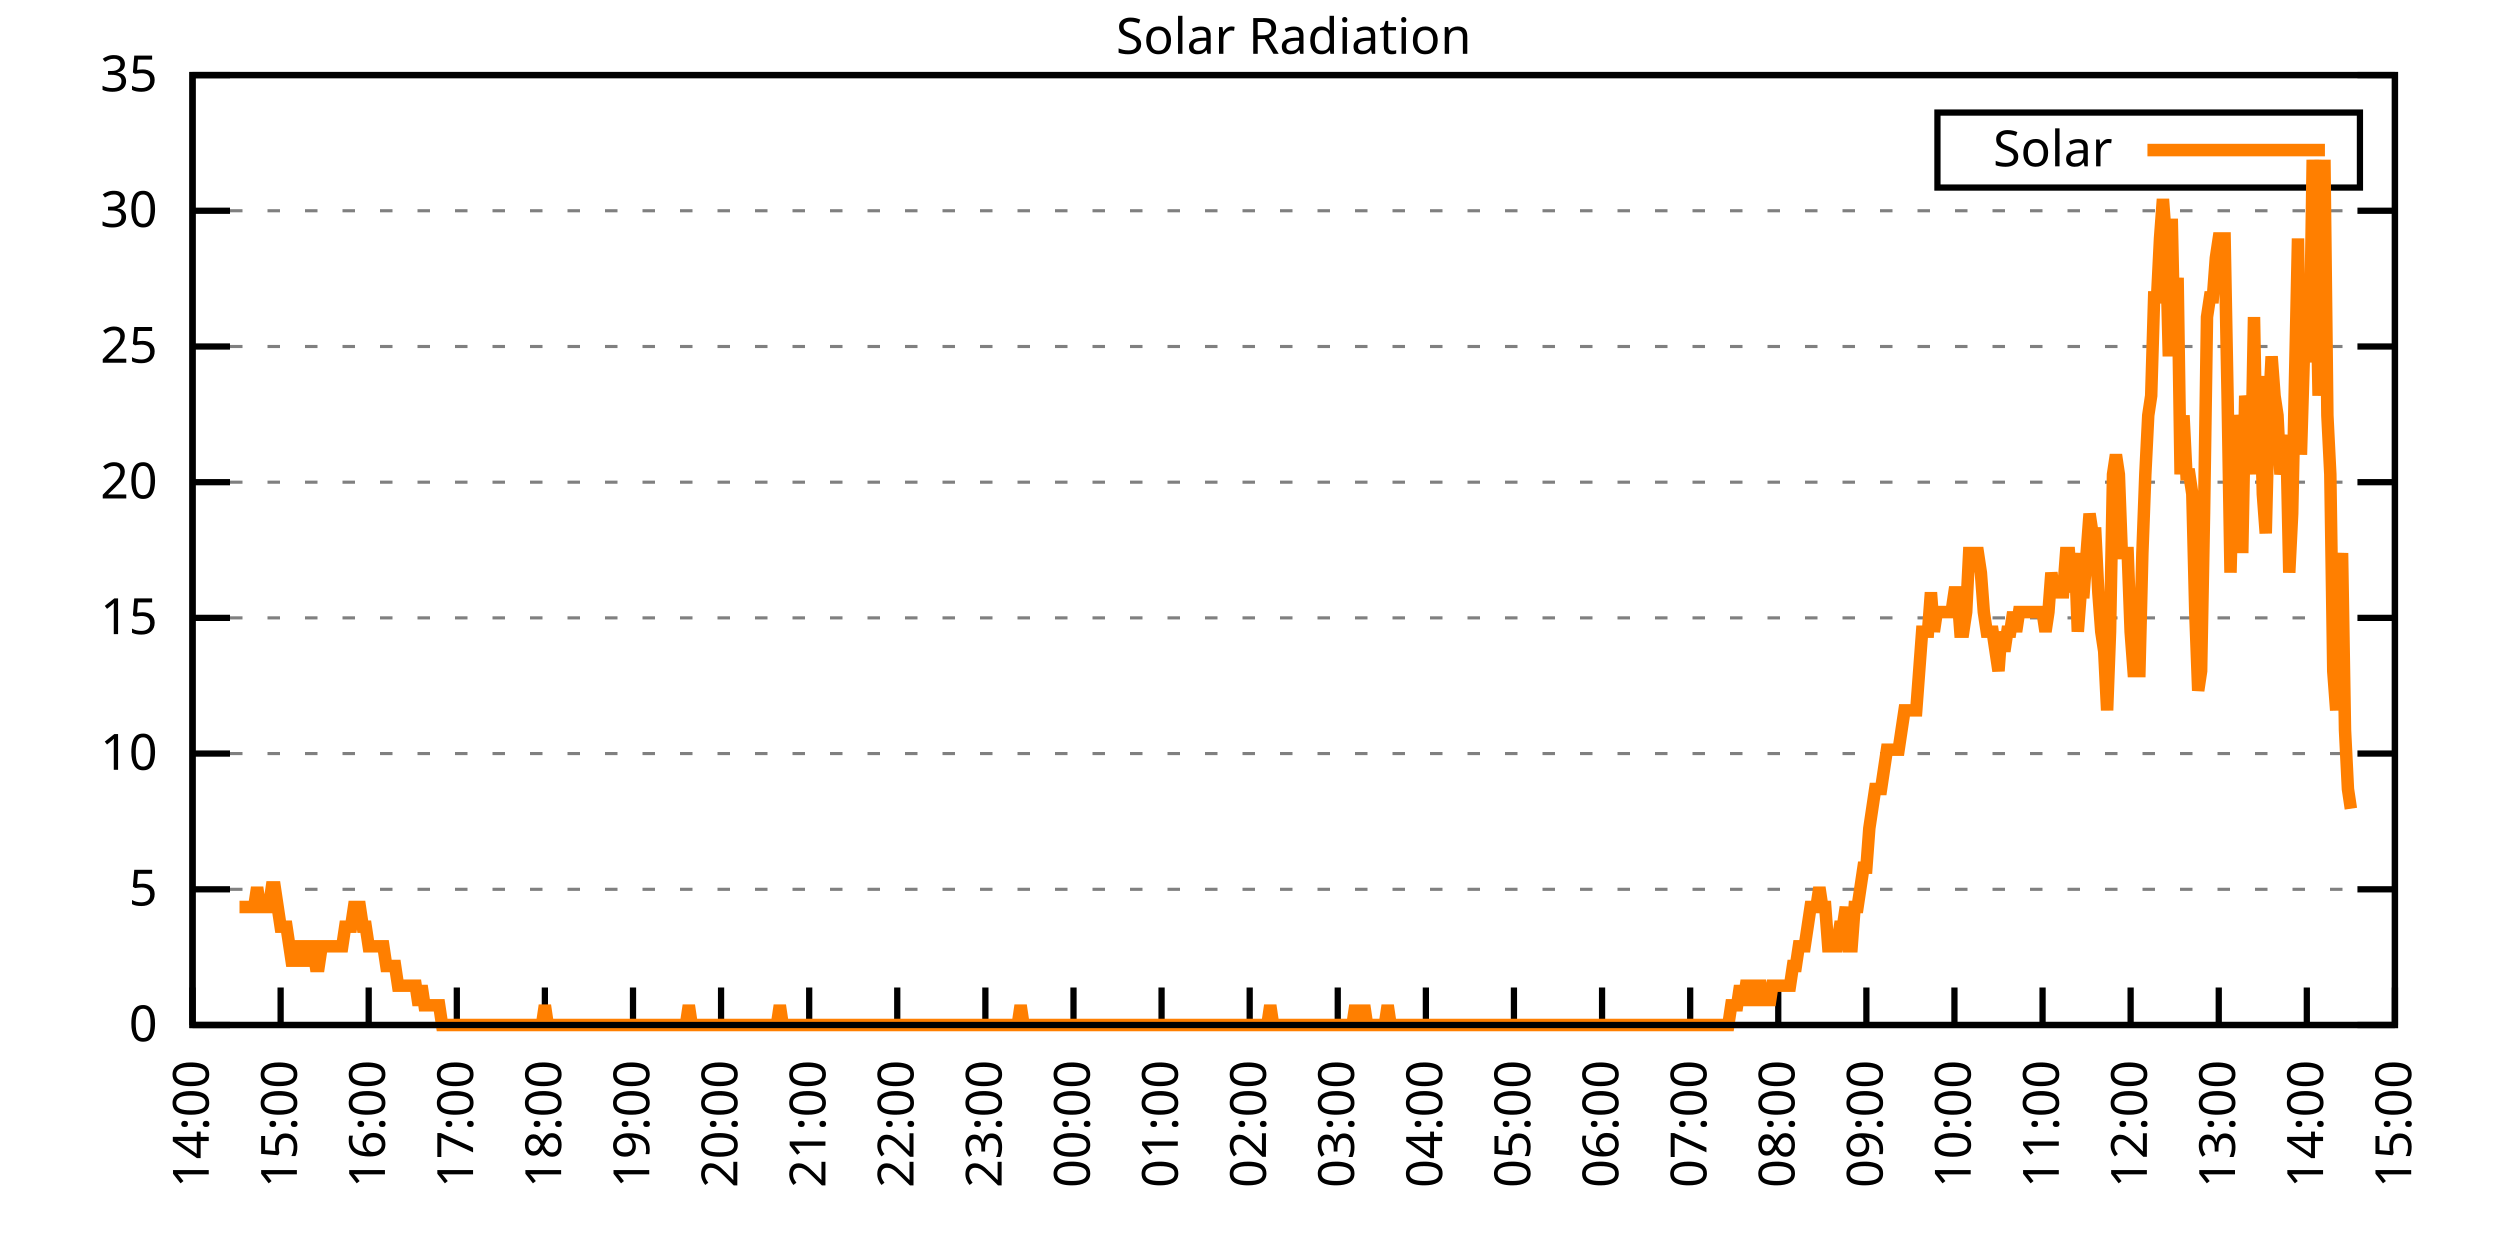
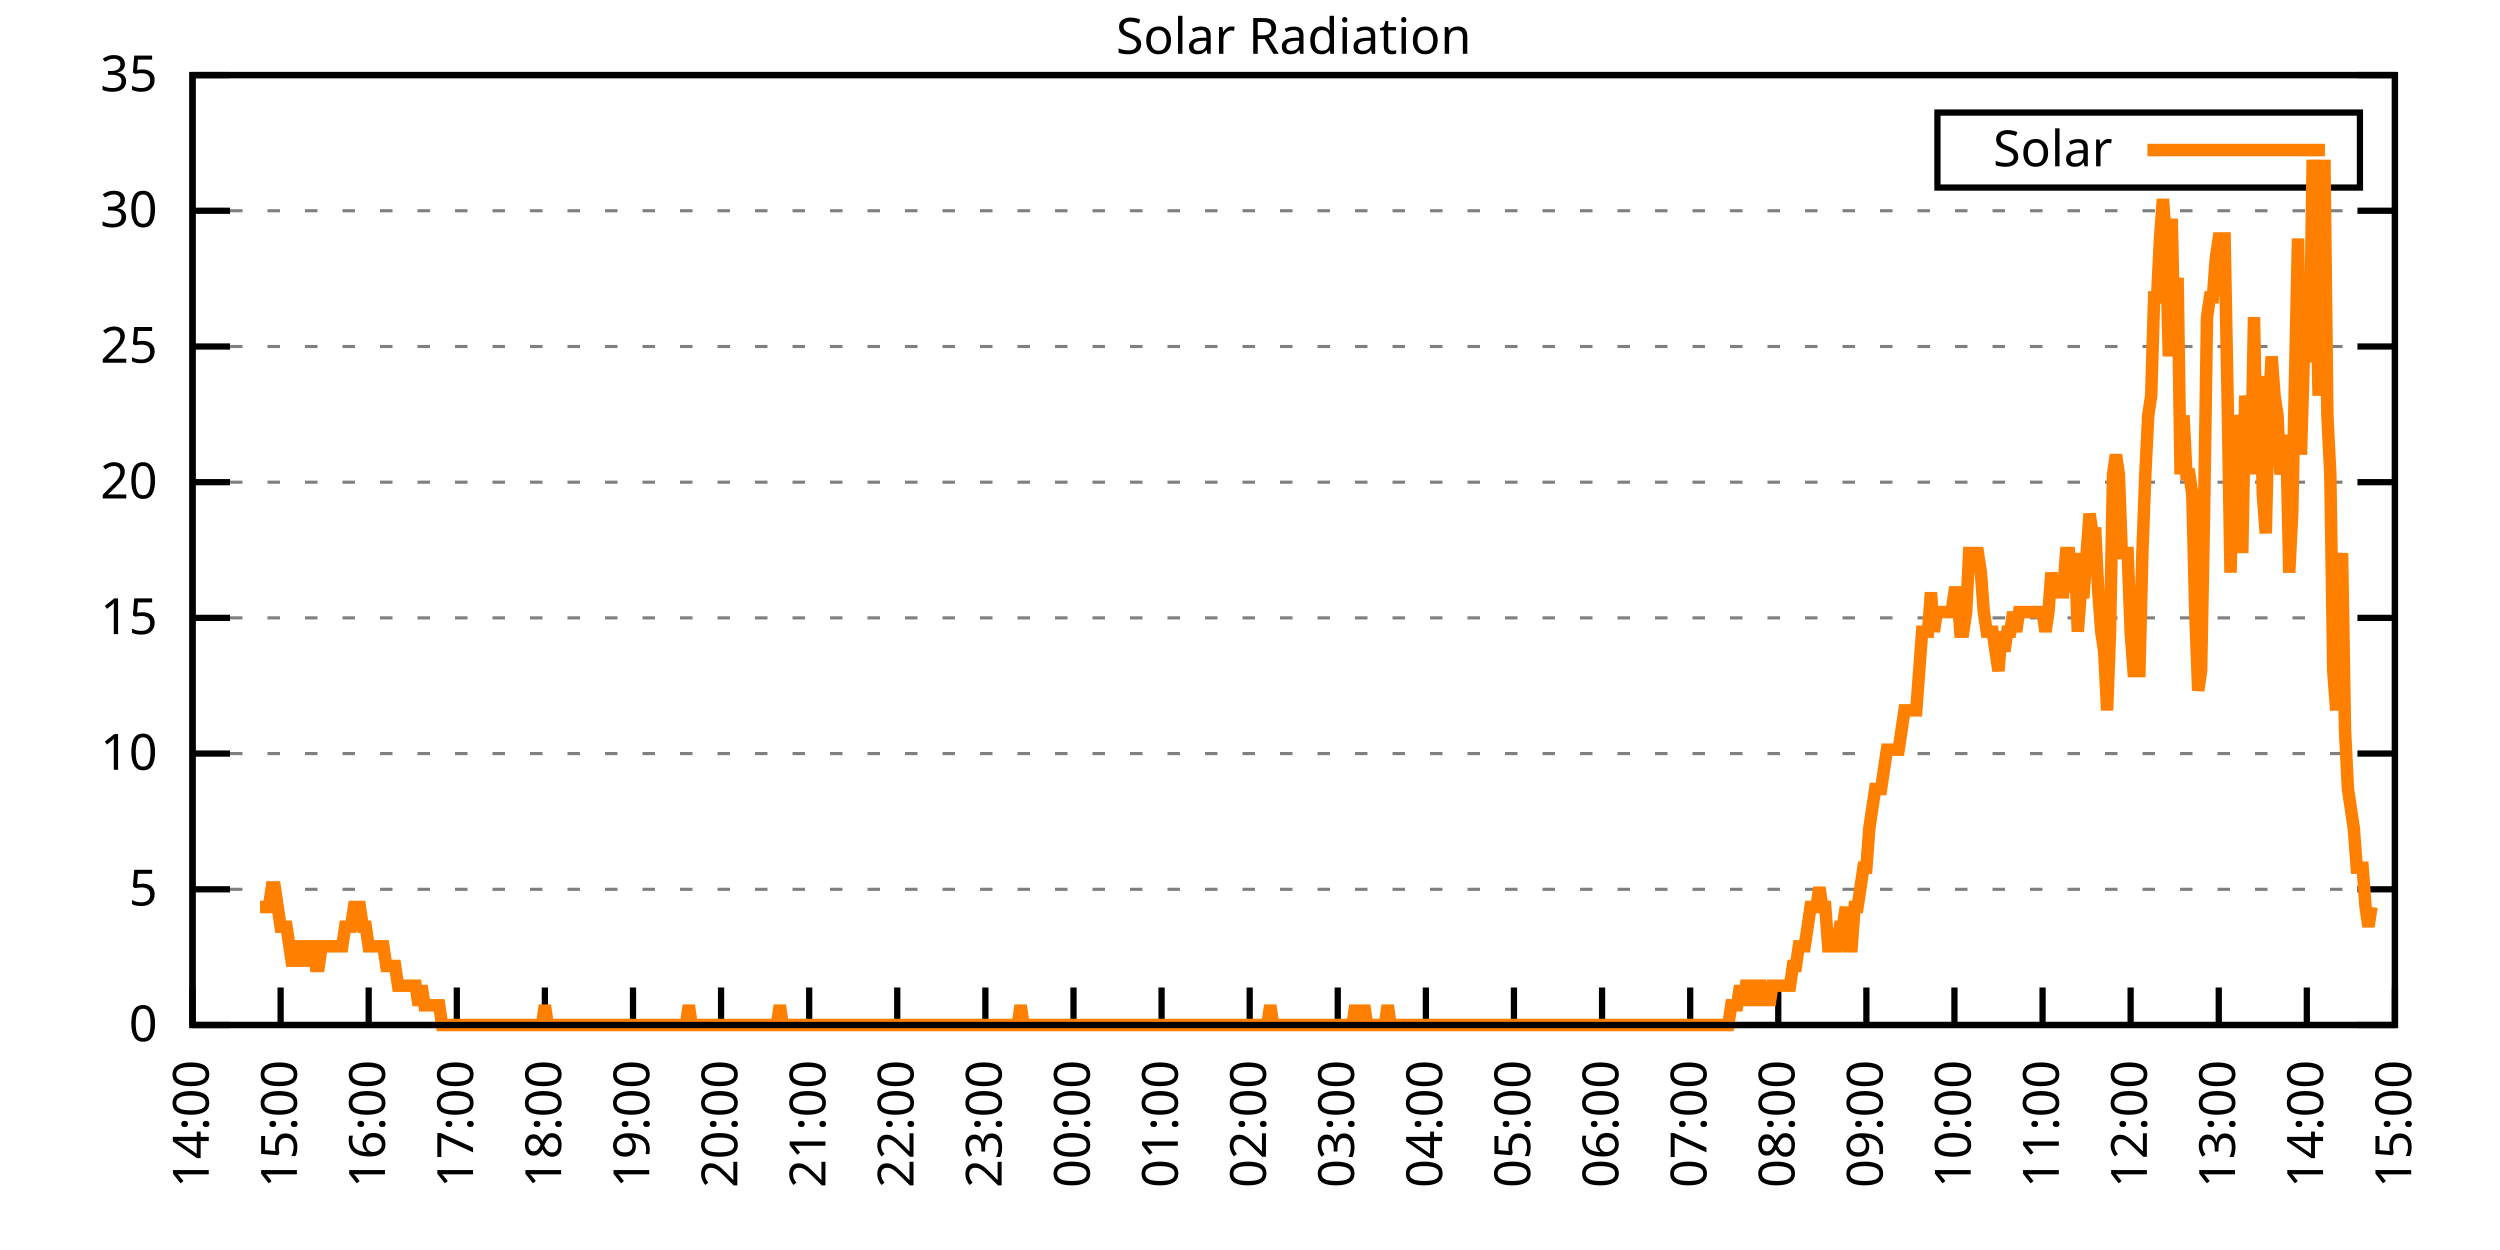
<svg xmlns="http://www.w3.org/2000/svg" xmlns:xlink="http://www.w3.org/1999/xlink" width="400" height="200" viewBox="0 0 400 200">
  <g id="gnuplot_canvas">
    <rect x="0" y="0" width="400" height="200" fill="none" />
    <defs>
      <circle id="gpDot" r="0.5" stroke-width="0.5" stroke="currentColor" />
      <path id="gpPt0" stroke-width="0.333" stroke="currentColor" d="M-1,0 h2 M0,-1 v2" />
      <path id="gpPt1" stroke-width="0.333" stroke="currentColor" d="M-1,-1 L1,1 M1,-1 L-1,1" />
      <path id="gpPt2" stroke-width="0.333" stroke="currentColor" d="M-1,0 L1,0 M0,-1 L0,1 M-1,-1 L1,1 M-1,1 L1,-1" />
      <rect id="gpPt3" stroke-width="0.333" stroke="currentColor" x="-1" y="-1" width="2" height="2" />
      <rect id="gpPt4" stroke-width="0.333" stroke="currentColor" fill="currentColor" x="-1" y="-1" width="2" height="2" />
      <circle id="gpPt5" stroke-width="0.333" stroke="currentColor" cx="0" cy="0" r="1" />
      <use xlink:href="#gpPt5" id="gpPt6" fill="currentColor" stroke="none" />
      <path id="gpPt7" stroke-width="0.333" stroke="currentColor" d="M0,-1.33 L-1.33,0.67 L1.33,0.67 z" />
      <use xlink:href="#gpPt7" id="gpPt8" fill="currentColor" stroke="none" />
      <use xlink:href="#gpPt7" id="gpPt9" stroke="currentColor" transform="rotate(180)" />
      <use xlink:href="#gpPt9" id="gpPt10" fill="currentColor" stroke="none" />
      <use xlink:href="#gpPt3" id="gpPt11" stroke="currentColor" transform="rotate(45)" />
      <use xlink:href="#gpPt11" id="gpPt12" fill="currentColor" stroke="none" />
      <path id="gpPt13" stroke-width="0.333" stroke="currentColor" d="M0,1.330 L1.265,0.411 L0.782,-1.067 L-0.782,-1.076 L-1.265,0.411 z" />
      <use xlink:href="#gpPt13" id="gpPt14" fill="currentColor" stroke="none" />
      <filter id="textbox" filterUnits="objectBoundingBox" x="0" y="0" height="1" width="1">
        <feFlood flood-color="white" flood-opacity="1" result="bgnd" />
        <feComposite in="SourceGraphic" in2="bgnd" operator="atop" />
      </filter>
      <filter id="greybox" filterUnits="objectBoundingBox" x="0" y="0" height="1" width="1">
        <feFlood flood-color="lightgrey" flood-opacity="1" result="grey" />
        <feComposite in="SourceGraphic" in2="grey" operator="atop" />
      </filter>
    </defs>
    <g fill="none" color="white" stroke="currentColor" stroke-width="1.00" stroke-linecap="butt" stroke-linejoin="miter">
</g>
    <g fill="none" color="black" stroke="currentColor" stroke-width="1.00" stroke-linecap="butt" stroke-linejoin="miter">
      <g stroke="none" shape-rendering="crispEdges">
        <polygon fill="rgb(255, 255, 255)" points="30.80,164.00 383.18,164.00 383.18,12.02 30.80,12.02 " />
      </g>
    </g>
    <g fill="none" color="black" stroke="currentColor" stroke-width="1.00" stroke-linecap="butt" stroke-linejoin="miter">
</g>
    <g fill="none" color="black" stroke="black" stroke-width="0.50" stroke-linecap="butt" stroke-linejoin="miter">
</g>
    <g fill="none" color="gray" stroke="currentColor" stroke-width="0.50" stroke-linecap="butt" stroke-linejoin="miter">
      <path stroke="gray" stroke-dasharray="2,4" class="gridline" d="M30.80,164.00 L383.19,164.00  " />
    </g>
    <g fill="none" color="gray" stroke="gray" stroke-width="1.00" stroke-linecap="butt" stroke-linejoin="miter">
</g>
    <g fill="none" color="black" stroke="currentColor" stroke-width="1.00" stroke-linecap="butt" stroke-linejoin="miter">
      <path stroke="black" d="M30.80,164.00 L36.80,164.00 M383.19,164.00 L377.19,164.00  " />
      <g transform="translate(25.20,166.60)" stroke="none" fill="black" font-family="Sans" font-size="8.00" text-anchor="end">
        <text>
          <tspan font-family="Sans"> 0</tspan>
        </text>
      </g>
    </g>
    <g fill="none" color="black" stroke="currentColor" stroke-width="1.00" stroke-linecap="butt" stroke-linejoin="miter">
</g>
    <g fill="none" color="black" stroke="black" stroke-width="0.50" stroke-linecap="butt" stroke-linejoin="miter">
</g>
    <g fill="none" color="gray" stroke="currentColor" stroke-width="0.50" stroke-linecap="butt" stroke-linejoin="miter">
      <path stroke="gray" stroke-dasharray="2,4" class="gridline" d="M30.80,142.29 L383.19,142.29  " />
    </g>
    <g fill="none" color="gray" stroke="gray" stroke-width="1.00" stroke-linecap="butt" stroke-linejoin="miter">
</g>
    <g fill="none" color="black" stroke="currentColor" stroke-width="1.00" stroke-linecap="butt" stroke-linejoin="miter">
      <path stroke="black" d="M30.80,142.29 L36.80,142.29 M383.19,142.29 L377.19,142.29  " />
      <g transform="translate(25.20,144.89)" stroke="none" fill="black" font-family="Sans" font-size="8.00" text-anchor="end">
        <text>
          <tspan font-family="Sans"> 5</tspan>
        </text>
      </g>
    </g>
    <g fill="none" color="black" stroke="currentColor" stroke-width="1.00" stroke-linecap="butt" stroke-linejoin="miter">
</g>
    <g fill="none" color="black" stroke="black" stroke-width="0.50" stroke-linecap="butt" stroke-linejoin="miter">
</g>
    <g fill="none" color="gray" stroke="currentColor" stroke-width="0.50" stroke-linecap="butt" stroke-linejoin="miter">
      <path stroke="gray" stroke-dasharray="2,4" class="gridline" d="M30.80,120.57 L383.19,120.57  " />
    </g>
    <g fill="none" color="gray" stroke="gray" stroke-width="1.00" stroke-linecap="butt" stroke-linejoin="miter">
</g>
    <g fill="none" color="black" stroke="currentColor" stroke-width="1.00" stroke-linecap="butt" stroke-linejoin="miter">
      <path stroke="black" d="M30.80,120.57 L36.80,120.57 M383.19,120.57 L377.19,120.57  " />
      <g transform="translate(25.20,123.17)" stroke="none" fill="black" font-family="Sans" font-size="8.00" text-anchor="end">
        <text>
          <tspan font-family="Sans"> 10</tspan>
        </text>
      </g>
    </g>
    <g fill="none" color="black" stroke="currentColor" stroke-width="1.00" stroke-linecap="butt" stroke-linejoin="miter">
</g>
    <g fill="none" color="black" stroke="black" stroke-width="0.50" stroke-linecap="butt" stroke-linejoin="miter">
</g>
    <g fill="none" color="gray" stroke="currentColor" stroke-width="0.50" stroke-linecap="butt" stroke-linejoin="miter">
      <path stroke="gray" stroke-dasharray="2,4" class="gridline" d="M30.80,98.86 L383.19,98.86  " />
    </g>
    <g fill="none" color="gray" stroke="gray" stroke-width="1.00" stroke-linecap="butt" stroke-linejoin="miter">
</g>
    <g fill="none" color="black" stroke="currentColor" stroke-width="1.00" stroke-linecap="butt" stroke-linejoin="miter">
      <path stroke="black" d="M30.80,98.86 L36.80,98.86 M383.19,98.86 L377.19,98.86  " />
      <g transform="translate(25.20,101.46)" stroke="none" fill="black" font-family="Sans" font-size="8.00" text-anchor="end">
        <text>
          <tspan font-family="Sans"> 15</tspan>
        </text>
      </g>
    </g>
    <g fill="none" color="black" stroke="currentColor" stroke-width="1.00" stroke-linecap="butt" stroke-linejoin="miter">
</g>
    <g fill="none" color="black" stroke="black" stroke-width="0.50" stroke-linecap="butt" stroke-linejoin="miter">
</g>
    <g fill="none" color="gray" stroke="currentColor" stroke-width="0.50" stroke-linecap="butt" stroke-linejoin="miter">
      <path stroke="gray" stroke-dasharray="2,4" class="gridline" d="M30.80,77.15 L383.19,77.15  " />
    </g>
    <g fill="none" color="gray" stroke="gray" stroke-width="1.00" stroke-linecap="butt" stroke-linejoin="miter">
</g>
    <g fill="none" color="black" stroke="currentColor" stroke-width="1.00" stroke-linecap="butt" stroke-linejoin="miter">
      <path stroke="black" d="M30.80,77.15 L36.80,77.15 M383.19,77.15 L377.19,77.15  " />
      <g transform="translate(25.20,79.75)" stroke="none" fill="black" font-family="Sans" font-size="8.00" text-anchor="end">
        <text>
          <tspan font-family="Sans"> 20</tspan>
        </text>
      </g>
    </g>
    <g fill="none" color="black" stroke="currentColor" stroke-width="1.00" stroke-linecap="butt" stroke-linejoin="miter">
</g>
    <g fill="none" color="black" stroke="black" stroke-width="0.50" stroke-linecap="butt" stroke-linejoin="miter">
</g>
    <g fill="none" color="gray" stroke="currentColor" stroke-width="0.50" stroke-linecap="butt" stroke-linejoin="miter">
      <path stroke="gray" stroke-dasharray="2,4" class="gridline" d="M30.80,55.44 L383.19,55.44  " />
    </g>
    <g fill="none" color="gray" stroke="gray" stroke-width="1.00" stroke-linecap="butt" stroke-linejoin="miter">
</g>
    <g fill="none" color="black" stroke="currentColor" stroke-width="1.00" stroke-linecap="butt" stroke-linejoin="miter">
      <path stroke="black" d="M30.80,55.44 L36.80,55.44 M383.19,55.44 L377.19,55.44  " />
      <g transform="translate(25.20,58.04)" stroke="none" fill="black" font-family="Sans" font-size="8.00" text-anchor="end">
        <text>
          <tspan font-family="Sans"> 25</tspan>
        </text>
      </g>
    </g>
    <g fill="none" color="black" stroke="currentColor" stroke-width="1.00" stroke-linecap="butt" stroke-linejoin="miter">
</g>
    <g fill="none" color="black" stroke="black" stroke-width="0.50" stroke-linecap="butt" stroke-linejoin="miter">
</g>
    <g fill="none" color="gray" stroke="currentColor" stroke-width="0.50" stroke-linecap="butt" stroke-linejoin="miter">
      <path stroke="gray" stroke-dasharray="2,4" class="gridline" d="M30.80,33.72 L383.19,33.72  " />
    </g>
    <g fill="none" color="gray" stroke="gray" stroke-width="1.00" stroke-linecap="butt" stroke-linejoin="miter">
</g>
    <g fill="none" color="black" stroke="currentColor" stroke-width="1.00" stroke-linecap="butt" stroke-linejoin="miter">
      <path stroke="black" d="M30.80,33.72 L36.80,33.72 M383.19,33.72 L377.19,33.72  " />
      <g transform="translate(25.20,36.32)" stroke="none" fill="black" font-family="Sans" font-size="8.00" text-anchor="end">
        <text>
          <tspan font-family="Sans"> 30</tspan>
        </text>
      </g>
    </g>
    <g fill="none" color="black" stroke="currentColor" stroke-width="1.00" stroke-linecap="butt" stroke-linejoin="miter">
</g>
    <g fill="none" color="black" stroke="black" stroke-width="0.50" stroke-linecap="butt" stroke-linejoin="miter">
</g>
    <g fill="none" color="gray" stroke="currentColor" stroke-width="0.50" stroke-linecap="butt" stroke-linejoin="miter">
      <path stroke="gray" stroke-dasharray="2,4" class="gridline" d="M30.80,12.01 L383.19,12.01  " />
    </g>
    <g fill="none" color="gray" stroke="gray" stroke-width="1.00" stroke-linecap="butt" stroke-linejoin="miter">
</g>
    <g fill="none" color="black" stroke="currentColor" stroke-width="1.00" stroke-linecap="butt" stroke-linejoin="miter">
      <path stroke="black" d="M30.80,12.01 L36.80,12.01 M383.19,12.01 L377.19,12.01  " />
      <g transform="translate(25.20,14.61)" stroke="none" fill="black" font-family="Sans" font-size="8.00" text-anchor="end">
        <text>
          <tspan font-family="Sans"> 35</tspan>
        </text>
      </g>
    </g>
    <g fill="none" color="black" stroke="currentColor" stroke-width="1.00" stroke-linecap="butt" stroke-linejoin="miter">
      <path stroke="black" d="M30.80,164.00 L30.80,158.00  " />
      <g transform="translate(33.40,169.60) rotate(270.00)" stroke="none" fill="black" font-family="Sans" font-size="8.00" text-anchor="end">
        <text>
          <tspan font-family="Sans">14:00</tspan>
        </text>
      </g>
    </g>
    <g fill="none" color="black" stroke="currentColor" stroke-width="1.00" stroke-linecap="butt" stroke-linejoin="miter">
      <path stroke="black" d="M44.90,164.00 L44.90,158.00  " />
      <g transform="translate(47.50,169.60) rotate(270.00)" stroke="none" fill="black" font-family="Sans" font-size="8.00" text-anchor="end">
        <text>
          <tspan font-family="Sans">15:00</tspan>
        </text>
      </g>
    </g>
    <g fill="none" color="black" stroke="currentColor" stroke-width="1.00" stroke-linecap="butt" stroke-linejoin="miter">
      <path stroke="black" d="M58.99,164.00 L58.99,158.00  " />
      <g transform="translate(61.59,169.60) rotate(270.00)" stroke="none" fill="black" font-family="Sans" font-size="8.00" text-anchor="end">
        <text>
          <tspan font-family="Sans">16:00</tspan>
        </text>
      </g>
    </g>
    <g fill="none" color="black" stroke="currentColor" stroke-width="1.00" stroke-linecap="butt" stroke-linejoin="miter">
      <path stroke="black" d="M73.09,164.00 L73.09,158.00  " />
      <g transform="translate(75.69,169.60) rotate(270.00)" stroke="none" fill="black" font-family="Sans" font-size="8.00" text-anchor="end">
        <text>
          <tspan font-family="Sans">17:00</tspan>
        </text>
      </g>
    </g>
    <g fill="none" color="black" stroke="currentColor" stroke-width="1.00" stroke-linecap="butt" stroke-linejoin="miter">
      <path stroke="black" d="M87.18,164.00 L87.18,158.00  " />
      <g transform="translate(89.78,169.60) rotate(270.00)" stroke="none" fill="black" font-family="Sans" font-size="8.00" text-anchor="end">
        <text>
          <tspan font-family="Sans">18:00</tspan>
        </text>
      </g>
    </g>
    <g fill="none" color="black" stroke="currentColor" stroke-width="1.00" stroke-linecap="butt" stroke-linejoin="miter">
      <path stroke="black" d="M101.28,164.00 L101.28,158.00  " />
      <g transform="translate(103.88,169.60) rotate(270.00)" stroke="none" fill="black" font-family="Sans" font-size="8.00" text-anchor="end">
        <text>
          <tspan font-family="Sans">19:00</tspan>
        </text>
      </g>
    </g>
    <g fill="none" color="black" stroke="currentColor" stroke-width="1.00" stroke-linecap="butt" stroke-linejoin="miter">
      <path stroke="black" d="M115.37,164.00 L115.37,158.00  " />
      <g transform="translate(117.97,169.60) rotate(270.00)" stroke="none" fill="black" font-family="Sans" font-size="8.00" text-anchor="end">
        <text>
          <tspan font-family="Sans">20:00</tspan>
        </text>
      </g>
    </g>
    <g fill="none" color="black" stroke="currentColor" stroke-width="1.00" stroke-linecap="butt" stroke-linejoin="miter">
      <path stroke="black" d="M129.47,164.00 L129.47,158.00  " />
      <g transform="translate(132.07,169.60) rotate(270.00)" stroke="none" fill="black" font-family="Sans" font-size="8.00" text-anchor="end">
        <text>
          <tspan font-family="Sans">21:00</tspan>
        </text>
      </g>
    </g>
    <g fill="none" color="black" stroke="currentColor" stroke-width="1.00" stroke-linecap="butt" stroke-linejoin="miter">
      <path stroke="black" d="M143.56,164.00 L143.56,158.00  " />
      <g transform="translate(146.16,169.60) rotate(270.00)" stroke="none" fill="black" font-family="Sans" font-size="8.00" text-anchor="end">
        <text>
          <tspan font-family="Sans">22:00</tspan>
        </text>
      </g>
    </g>
    <g fill="none" color="black" stroke="currentColor" stroke-width="1.00" stroke-linecap="butt" stroke-linejoin="miter">
      <path stroke="black" d="M157.66,164.00 L157.66,158.00  " />
      <g transform="translate(160.26,169.60) rotate(270.00)" stroke="none" fill="black" font-family="Sans" font-size="8.00" text-anchor="end">
        <text>
          <tspan font-family="Sans">23:00</tspan>
        </text>
      </g>
    </g>
    <g fill="none" color="black" stroke="currentColor" stroke-width="1.00" stroke-linecap="butt" stroke-linejoin="miter">
      <path stroke="black" d="M171.76,164.00 L171.76,158.00  " />
      <g transform="translate(174.36,169.60) rotate(270.00)" stroke="none" fill="black" font-family="Sans" font-size="8.00" text-anchor="end">
        <text>
          <tspan font-family="Sans">00:00</tspan>
        </text>
      </g>
    </g>
    <g fill="none" color="black" stroke="currentColor" stroke-width="1.00" stroke-linecap="butt" stroke-linejoin="miter">
      <path stroke="black" d="M185.85,164.00 L185.85,158.00  " />
      <g transform="translate(188.45,169.60) rotate(270.00)" stroke="none" fill="black" font-family="Sans" font-size="8.00" text-anchor="end">
        <text>
          <tspan font-family="Sans">01:00</tspan>
        </text>
      </g>
    </g>
    <g fill="none" color="black" stroke="currentColor" stroke-width="1.00" stroke-linecap="butt" stroke-linejoin="miter">
      <path stroke="black" d="M199.95,164.00 L199.95,158.00  " />
      <g transform="translate(202.55,169.60) rotate(270.00)" stroke="none" fill="black" font-family="Sans" font-size="8.00" text-anchor="end">
        <text>
          <tspan font-family="Sans">02:00</tspan>
        </text>
      </g>
    </g>
    <g fill="none" color="black" stroke="currentColor" stroke-width="1.00" stroke-linecap="butt" stroke-linejoin="miter">
      <path stroke="black" d="M214.04,164.00 L214.04,158.00  " />
      <g transform="translate(216.64,169.60) rotate(270.00)" stroke="none" fill="black" font-family="Sans" font-size="8.00" text-anchor="end">
        <text>
          <tspan font-family="Sans">03:00</tspan>
        </text>
      </g>
    </g>
    <g fill="none" color="black" stroke="currentColor" stroke-width="1.00" stroke-linecap="butt" stroke-linejoin="miter">
      <path stroke="black" d="M228.14,164.00 L228.14,158.00  " />
      <g transform="translate(230.74,169.60) rotate(270.00)" stroke="none" fill="black" font-family="Sans" font-size="8.00" text-anchor="end">
        <text>
          <tspan font-family="Sans">04:00</tspan>
        </text>
      </g>
    </g>
    <g fill="none" color="black" stroke="currentColor" stroke-width="1.00" stroke-linecap="butt" stroke-linejoin="miter">
      <path stroke="black" d="M242.23,164.00 L242.23,158.00  " />
      <g transform="translate(244.83,169.60) rotate(270.00)" stroke="none" fill="black" font-family="Sans" font-size="8.00" text-anchor="end">
        <text>
          <tspan font-family="Sans">05:00</tspan>
        </text>
      </g>
    </g>
    <g fill="none" color="black" stroke="currentColor" stroke-width="1.00" stroke-linecap="butt" stroke-linejoin="miter">
      <path stroke="black" d="M256.33,164.00 L256.33,158.00  " />
      <g transform="translate(258.93,169.60) rotate(270.00)" stroke="none" fill="black" font-family="Sans" font-size="8.00" text-anchor="end">
        <text>
          <tspan font-family="Sans">06:00</tspan>
        </text>
      </g>
    </g>
    <g fill="none" color="black" stroke="currentColor" stroke-width="1.00" stroke-linecap="butt" stroke-linejoin="miter">
      <path stroke="black" d="M270.43,164.00 L270.43,158.00  " />
      <g transform="translate(273.03,169.60) rotate(270.00)" stroke="none" fill="black" font-family="Sans" font-size="8.00" text-anchor="end">
        <text>
          <tspan font-family="Sans">07:00</tspan>
        </text>
      </g>
    </g>
    <g fill="none" color="black" stroke="currentColor" stroke-width="1.00" stroke-linecap="butt" stroke-linejoin="miter">
      <path stroke="black" d="M284.52,164.00 L284.52,158.00  " />
      <g transform="translate(287.12,169.60) rotate(270.00)" stroke="none" fill="black" font-family="Sans" font-size="8.00" text-anchor="end">
        <text>
          <tspan font-family="Sans">08:00</tspan>
        </text>
      </g>
    </g>
    <g fill="none" color="black" stroke="currentColor" stroke-width="1.00" stroke-linecap="butt" stroke-linejoin="miter">
      <path stroke="black" d="M298.62,164.00 L298.62,158.00  " />
      <g transform="translate(301.22,169.60) rotate(270.00)" stroke="none" fill="black" font-family="Sans" font-size="8.00" text-anchor="end">
        <text>
          <tspan font-family="Sans">09:00</tspan>
        </text>
      </g>
    </g>
    <g fill="none" color="black" stroke="currentColor" stroke-width="1.00" stroke-linecap="butt" stroke-linejoin="miter">
      <path stroke="black" d="M312.71,164.00 L312.71,158.00  " />
      <g transform="translate(315.31,169.60) rotate(270.00)" stroke="none" fill="black" font-family="Sans" font-size="8.00" text-anchor="end">
        <text>
          <tspan font-family="Sans">10:00</tspan>
        </text>
      </g>
    </g>
    <g fill="none" color="black" stroke="currentColor" stroke-width="1.00" stroke-linecap="butt" stroke-linejoin="miter">
      <path stroke="black" d="M326.81,164.00 L326.81,158.00  " />
      <g transform="translate(329.41,169.60) rotate(270.00)" stroke="none" fill="black" font-family="Sans" font-size="8.00" text-anchor="end">
        <text>
          <tspan font-family="Sans">11:00</tspan>
        </text>
      </g>
    </g>
    <g fill="none" color="black" stroke="currentColor" stroke-width="1.00" stroke-linecap="butt" stroke-linejoin="miter">
      <path stroke="black" d="M340.90,164.00 L340.90,158.00  " />
      <g transform="translate(343.50,169.60) rotate(270.00)" stroke="none" fill="black" font-family="Sans" font-size="8.00" text-anchor="end">
        <text>
          <tspan font-family="Sans">12:00</tspan>
        </text>
      </g>
    </g>
    <g fill="none" color="black" stroke="currentColor" stroke-width="1.00" stroke-linecap="butt" stroke-linejoin="miter">
      <path stroke="black" d="M355.00,164.00 L355.00,158.00  " />
      <g transform="translate(357.60,169.60) rotate(270.00)" stroke="none" fill="black" font-family="Sans" font-size="8.00" text-anchor="end">
        <text>
          <tspan font-family="Sans">13:00</tspan>
        </text>
      </g>
    </g>
    <g fill="none" color="black" stroke="currentColor" stroke-width="1.00" stroke-linecap="butt" stroke-linejoin="miter">
      <path stroke="black" d="M369.09,164.00 L369.09,158.00  " />
      <g transform="translate(371.69,169.60) rotate(270.00)" stroke="none" fill="black" font-family="Sans" font-size="8.00" text-anchor="end">
        <text>
          <tspan font-family="Sans">14:00</tspan>
        </text>
      </g>
    </g>
    <g fill="none" color="black" stroke="currentColor" stroke-width="1.00" stroke-linecap="butt" stroke-linejoin="miter">
      <path stroke="black" d="M383.19,164.00 L383.19,158.00  " />
      <g transform="translate(385.79,169.60) rotate(270.00)" stroke="none" fill="black" font-family="Sans" font-size="8.00" text-anchor="end">
        <text>
          <tspan font-family="Sans">15:00</tspan>
        </text>
      </g>
    </g>
    <g fill="none" color="black" stroke="currentColor" stroke-width="1.00" stroke-linecap="butt" stroke-linejoin="miter">
</g>
    <g fill="none" color="black" stroke="currentColor" stroke-width="1.00" stroke-linecap="butt" stroke-linejoin="miter">
      <path stroke="black" d="M30.80,12.01 L30.80,164.00 L383.19,164.00 L383.19,12.01 L30.80,12.01 Z  " />
    </g>
    <g fill="none" color="black" stroke="currentColor" stroke-width="1.00" stroke-linecap="butt" stroke-linejoin="miter">
</g>
    <g fill="none" color="black" stroke="currentColor" stroke-width="1.00" stroke-linecap="butt" stroke-linejoin="miter">
      <path stroke="black" d="M309.99,30.01 L309.99,18.01 L377.59,18.01 L377.59,30.01 L309.99,30.01 Z  " />
    </g>
    <g id="Solar_Radiation_plot_1">
      <g fill="none" color="white" stroke="black" stroke-width="2.00" stroke-linecap="butt" stroke-linejoin="miter">
</g>
      <g fill="none" color="black" stroke="currentColor" stroke-width="2.00" stroke-linecap="butt" stroke-linejoin="miter">
        <g transform="translate(337.99,26.61)" stroke="none" fill="black" font-family="Sans" font-size="8.00" text-anchor="end">
          <text>
            <tspan font-family="Sans">Solar</tspan>
          </text>
        </g>
      </g>
      <g fill="none" color="black" stroke="currentColor" stroke-width="2.00" stroke-linecap="butt" stroke-linejoin="miter">
-         <path stroke="rgb(255, 127,   0)" d="M343.59,24.01 L371.99,24.01 M38.32,145.12 L38.79,145.12 L39.26,145.12 L39.73,145.12 L40.20,145.12 L40.67,145.12   L41.14,141.98 L41.61,145.12 L42.08,145.12 L42.55,145.12 L43.02,145.12 L43.49,141.98 L43.96,141.98 L44.43,145.12   L44.90,148.27 L45.37,148.27 L45.84,148.27 L46.31,151.41 L46.78,154.56 L47.24,151.41 L47.71,151.41 L48.18,151.41   L48.65,154.56 L49.12,151.41 L49.59,151.41 L50.06,151.41 L50.53,154.56 L51.00,154.56 L51.47,151.41 L51.94,151.41   L52.41,151.41 L52.88,151.41 L53.35,151.41 L53.82,151.41 L54.29,151.41 L54.76,151.41 L55.23,148.27 L55.70,148.27   L56.17,148.27 L56.64,145.12 L57.11,145.12 L57.58,145.12 L58.05,148.27 L58.52,148.27 L58.99,151.41 L59.46,151.41   L59.93,151.41 L60.40,151.41 L60.87,151.41 L61.34,151.41 L61.81,154.56 L62.28,154.56 L62.75,154.56 L63.22,154.56   L63.69,157.71 L64.16,157.71 L64.63,157.71 L65.10,157.71 L65.57,157.71 L66.04,157.71 L66.51,157.71 L66.98,160.85   L67.45,157.71 L67.92,160.85 L68.39,160.85 L68.86,160.85 L69.33,160.85 L69.80,160.85 L70.27,160.85 L70.74,164.00   L71.21,164.00 L71.68,164.00 L72.15,164.00 L72.62,164.00 L73.09,164.00 L73.56,164.00 L74.03,164.00 L74.50,164.00   L74.97,164.00 L75.44,164.00 L75.91,164.00 L76.38,164.00 L76.85,164.00 L77.32,164.00 L77.79,164.00 L78.26,164.00   L78.73,164.00 L79.19,164.00 L79.66,164.00 L80.13,164.00 L80.60,164.00 L81.07,164.00 L81.54,164.00 L82.01,164.00   L82.48,164.00 L82.95,164.00 L83.42,164.00 L83.89,164.00 L84.36,164.00 L84.83,164.00 L85.30,164.00 L85.77,164.00   L86.24,164.00 L86.71,164.00 L87.18,160.85 L87.65,164.00 L88.12,164.00 L88.59,164.00 L89.06,164.00 L89.53,164.00   L90.00,164.00 L90.47,164.00 L90.94,164.00 L91.41,164.00 L91.88,164.00 L92.35,164.00 L92.82,164.00 L93.29,164.00   L93.76,164.00 L94.23,164.00 L94.70,164.00 L95.17,164.00 L95.64,164.00 L96.11,164.00 L96.58,164.00 L97.05,164.00   L97.52,164.00 L97.99,164.00 L98.46,164.00 L98.93,164.00 L99.40,164.00 L99.87,164.00 L100.34,164.00 L100.81,164.00   L101.28,164.00 L101.75,164.00 L102.22,164.00 L102.69,164.00 L103.16,164.00 L103.63,164.00 L104.10,164.00 L104.57,164.00   L105.04,164.00 L105.51,164.00 L105.98,164.00 L106.45,164.00 L106.92,164.00 L107.39,164.00 L107.86,164.00 L108.33,164.00   L108.80,164.00 L109.27,164.00 L109.74,164.00 L110.21,160.85 L110.68,164.00 L111.14,164.00 L111.61,164.00 L112.08,164.00   L112.55,164.00 L113.02,164.00 L113.49,164.00 L113.96,164.00 L114.43,164.00 L114.90,164.00 L115.37,164.00 L115.84,164.00   L116.31,164.00 L116.78,164.00 L117.25,164.00 L117.72,164.00 L118.19,164.00 L118.66,164.00 L119.13,164.00 L119.60,164.00   L120.07,164.00 L120.54,164.00 L121.01,164.00 L121.48,164.00 L121.95,164.00 L122.42,164.00 L122.89,164.00 L123.36,164.00   L123.83,164.00 L124.30,164.00 L124.77,160.85 L125.24,164.00 L125.71,164.00 L126.18,164.00 L126.65,164.00 L127.12,164.00   L127.59,164.00 L128.06,164.00 L128.53,164.00 L129.00,164.00 L129.47,164.00 L129.94,164.00 L130.41,164.00 L130.88,164.00   L131.35,164.00 L131.82,164.00 L132.29,164.00 L132.76,164.00 L133.23,164.00 L133.70,164.00 L134.17,164.00 L134.64,164.00   L135.11,164.00 L135.58,164.00 L136.05,164.00 L136.52,164.00 L136.99,164.00 L137.46,164.00 L137.93,164.00 L138.40,164.00   L138.87,164.00 L139.34,164.00 L139.81,164.00 L140.28,164.00 L140.75,164.00 L141.22,164.00 L141.69,164.00 L142.16,164.00   L142.63,164.00 L143.09,164.00 L143.56,164.00 L144.03,164.00 L144.50,164.00 L144.97,164.00 L145.44,164.00 L145.91,164.00   L146.38,164.00 L146.85,164.00 L147.32,164.00 L147.79,164.00 L148.26,164.00 L148.73,164.00 L149.20,164.00 L149.67,164.00   L150.14,164.00 L150.61,164.00 L151.08,164.00 L151.55,164.00 L152.02,164.00 L152.49,164.00 L152.96,164.00 L153.43,164.00   L153.90,164.00 L154.37,164.00 L154.84,164.00 L155.31,164.00 L155.78,164.00 L156.25,164.00 L156.72,164.00 L157.19,164.00   L157.66,164.00 L158.13,164.00 L158.60,164.00 L159.07,164.00 L159.54,164.00 L160.01,164.00 L160.48,164.00 L160.95,164.00   L161.42,164.00 L161.89,164.00 L162.36,164.00 L162.83,164.00 L163.30,160.85 L163.77,164.00 L164.24,164.00 L164.71,164.00   L165.18,164.00 L165.65,164.00 L166.12,164.00 L166.59,164.00 L167.06,164.00 L167.53,164.00 L168.00,164.00 L168.47,164.00   L168.94,164.00 L169.41,164.00 L169.88,164.00 L170.35,164.00 L170.82,164.00 L171.29,164.00 L171.76,164.00 L172.23,164.00   L172.70,164.00 L173.17,164.00 L173.64,164.00 L174.11,164.00 L174.58,164.00 L175.04,164.00 L175.51,164.00 L175.98,164.00   L176.45,164.00 L176.92,164.00 L177.39,164.00 L177.86,164.00 L178.33,164.00 L178.80,164.00 L179.27,164.00 L179.74,164.00   L180.21,164.00 L180.68,164.00 L181.15,164.00 L181.62,164.00 L182.09,164.00 L182.56,164.00 L183.03,164.00 L183.50,164.00   L183.97,164.00 L184.44,164.00 L184.91,164.00 L185.38,164.00 L185.85,164.00 L186.32,164.00 L186.79,164.00 L187.26,164.00   L187.73,164.00 L188.20,164.00 L188.67,164.00 L189.14,164.00 L189.61,164.00 L190.08,164.00 L190.55,164.00 L191.02,164.00   L191.49,164.00 L191.96,164.00 L192.43,164.00 L192.90,164.00 L193.37,164.00 L193.84,164.00 L194.31,164.00 L194.78,164.00   L195.25,164.00 L195.72,164.00 L196.19,164.00 L196.66,164.00 L197.13,164.00 L197.60,164.00 L198.07,164.00 L198.54,164.00   L199.01,164.00 L199.48,164.00 L199.95,164.00 L200.42,164.00 L200.89,164.00 L201.36,164.00 L201.83,164.00 L202.30,164.00   L202.77,164.00 L203.24,160.85 L203.71,164.00 L204.18,164.00 L204.65,164.00 L205.12,164.00 L205.59,164.00 L206.06,164.00   L206.53,164.00 L207.00,164.00 L207.46,164.00 L207.93,164.00 L208.40,164.00 L208.87,164.00 L209.34,164.00 L209.81,164.00   L210.28,164.00 L210.75,164.00 L211.22,164.00 L211.69,164.00 L212.16,164.00 L212.63,164.00 L213.10,164.00 L213.57,164.00   L214.04,164.00 L214.51,164.00 L214.98,164.00 L215.45,164.00 L215.92,164.00 L216.39,164.00 L216.86,160.85 L217.33,164.00   L217.80,164.00 L218.27,160.85 L218.74,164.00 L219.21,164.00 L219.68,164.00 L220.15,164.00 L220.62,164.00 L221.09,164.00   L221.56,164.00 L222.03,160.85 L222.50,164.00 L222.97,164.00 L223.44,164.00 L223.91,164.00 L224.38,164.00 L224.85,164.00   L225.32,164.00 L225.79,164.00 L226.26,164.00 L226.73,164.00 L227.20,164.00 L227.67,164.00 L228.14,164.00 L228.61,164.00   L229.08,164.00 L229.55,164.00 L230.02,164.00 L230.49,164.00 L230.96,164.00 L231.43,164.00 L231.90,164.00 L232.37,164.00   L232.84,164.00 L233.31,164.00 L233.78,164.00 L234.25,164.00 L234.72,164.00 L235.19,164.00 L235.66,164.00 L236.13,164.00   L236.60,164.00 L237.07,164.00 L237.54,164.00 L238.01,164.00 L238.48,164.00 L238.95,164.00 L239.41,164.00 L239.88,164.00   L240.35,164.00 L240.82,164.00 L241.29,164.00 L241.76,164.00 L242.23,164.00 L242.70,164.00 L243.17,164.00 L243.64,164.00   L244.11,164.00 L244.58,164.00 L245.05,164.00 L245.52,164.00 L245.99,164.00 L246.46,164.00 L246.93,164.00 L247.40,164.00   L247.87,164.00 L248.34,164.00 L248.81,164.00 L249.28,164.00 L249.75,164.00 L250.22,164.00 L250.69,164.00 L251.16,164.00   L251.63,164.00 L252.10,164.00 L252.57,164.00 L253.04,164.00 L253.51,164.00 L253.98,164.00 L254.45,164.00 L254.92,164.00   L255.39,164.00 L255.86,164.00 L256.33,164.00 L256.80,164.00 L257.27,164.00 L257.74,164.00 L258.21,164.00 L258.68,164.00   L259.15,164.00 L259.62,164.00 L260.09,164.00 L260.56,164.00 L261.03,164.00 L261.50,164.00 L261.97,164.00 L262.44,164.00   L262.91,164.00 L263.38,164.00 L263.85,164.00 L264.32,164.00 L264.79,164.00 L265.26,164.00 L265.73,164.00 L266.20,164.00   L266.67,164.00 L267.14,164.00 L267.61,164.00 L268.08,164.00 L268.55,164.00 L269.02,164.00 L269.49,164.00 L269.96,164.00   L270.43,164.00 L270.90,164.00 L271.36,164.00 L271.83,164.00 L272.30,164.00 L272.77,164.00 L273.24,164.00 L273.71,164.00   L274.18,164.00 L274.65,164.00 L275.12,164.00 L275.59,164.00 L276.06,164.00 L276.53,164.00 L277.00,160.85 L277.47,160.85   L277.94,160.85 L278.41,157.71 L278.88,160.85 L279.35,157.71 L279.82,157.71 L280.29,160.85 L280.76,157.71 L281.23,157.71   L281.70,157.71 L282.17,160.85 L282.64,157.71 L283.11,160.85 L283.58,157.71 L284.05,157.71 L284.52,157.71 L284.99,157.71   L285.46,157.71 L285.93,157.71 L286.40,157.71 L286.87,154.56 L287.34,154.56 L287.81,151.41 L288.28,151.41 L288.75,151.41   L289.22,148.27 L289.69,145.12 L290.16,145.12 L290.63,145.12 L291.10,141.98 L291.57,145.12 L292.04,145.12 L292.51,151.41   L292.98,151.41 L293.45,151.41 L293.92,151.41 L294.39,148.27 L294.86,148.27 L295.33,145.12 L295.80,151.41 L296.27,151.41   L296.74,145.12 L297.21,145.12 L297.68,141.98 L298.15,138.83 L298.62,138.83 L299.09,132.54 L299.56,129.39 L300.03,126.24   L300.50,126.24 L300.97,126.24 L301.44,123.10 L301.91,119.95 L302.38,119.95 L302.85,119.95 L303.31,119.95 L303.78,119.95   L304.25,116.80 L304.72,113.66 L305.19,113.66 L305.66,113.66 L306.13,113.66 L306.60,113.66 L307.07,107.37 L307.54,101.07   L308.01,101.07 L308.48,101.07 L308.95,94.78 L309.42,101.07 L309.89,97.93 L310.36,97.93 L310.83,97.93 L311.30,97.93   L311.77,97.93 L312.24,97.93 L312.71,94.78 L313.18,94.78 L313.65,101.07 L314.12,101.07 L314.59,97.93 L315.06,88.49   L315.53,88.49 L316.00,88.49 L316.47,88.49 L316.94,91.63 L317.41,97.93 L317.88,101.07 L318.35,101.07 L318.82,101.07   L319.29,104.22 L319.76,107.37 L320.23,101.07 L320.70,104.22 L321.17,101.07 L321.64,101.07 L322.11,97.93 L322.58,101.07   L323.05,97.93 L323.52,97.93 L323.99,97.93 L324.46,97.93 L324.93,97.93 L325.40,97.93 L325.87,97.93 L326.34,97.93   L326.81,97.93 L327.28,101.07 L327.75,97.93 L328.22,91.63 L328.69,94.78 L329.16,94.78 L329.63,94.78 L330.10,94.78   L330.57,88.49 L331.04,88.49 L331.51,94.78 L331.98,88.49 L332.45,101.07 L332.92,94.78 L333.39,94.78 L333.86,88.49   L334.33,82.19 L334.80,85.34 L335.26,85.34 L335.73,94.78 L336.20,101.07 L336.67,104.22 L337.14,113.66 L337.61,101.07   L338.08,75.90 L338.55,72.76 L339.02,75.90 L339.49,88.49 L339.96,88.49 L340.43,88.49 L340.90,101.07 L341.37,107.37   L341.84,107.37 L342.31,107.37 L342.78,88.49 L343.25,75.90 L343.72,66.46 L344.19,63.32 L344.66,47.58 L345.13,47.58   L345.60,38.15 L346.07,31.85 L346.54,38.15 L347.01,57.02 L347.48,35.00 L347.95,57.02 L348.42,44.44 L348.89,75.90   L349.36,66.46 L349.83,75.90 L350.30,75.90 L350.77,79.05 L351.24,97.93 L351.71,110.51 L352.18,107.37 L352.65,82.19   L353.12,50.73 L353.59,47.58 L354.06,47.58 L354.53,41.29 L355.00,38.15 L355.47,38.15 L355.94,38.15 L356.41,63.32   L356.88,91.63 L357.35,72.76 L357.82,66.46 L358.29,69.61 L358.76,88.49 L359.23,63.32 L359.70,66.46 L360.17,75.90   L360.64,50.73 L361.11,75.90 L361.58,60.17 L362.05,79.05 L362.52,85.34 L362.99,66.46 L363.46,57.02 L363.93,63.32   L364.40,66.46 L364.87,75.90 L365.34,72.76 L365.81,69.61 L366.28,91.63 L366.75,82.19 L367.21,60.17 L367.68,38.15   L368.15,72.76 L368.62,57.02 L369.09,57.02 L369.56,57.02 L370.03,25.56 L370.50,38.15 L370.97,63.32 L371.44,47.58   L371.91,25.56 L372.38,66.46 L372.85,75.90 L373.32,107.37 L373.79,113.66 L374.26,94.78 L374.73,88.49 L375.20,116.80   L375.67,126.24 L376.14,129.39  " />
+         <path stroke="rgb(255, 127,   0)" d="M343.59,24.01 L371.99,24.01 M41.61,145.12 L42.08,145.12 L42.55,145.12 L43.02,145.12 L43.49,141.98 L43.96,141.98   L44.43,145.12 L44.90,148.27 L45.37,148.27 L45.84,148.27 L46.31,151.41 L46.78,154.56 L47.24,151.41 L47.71,151.41   L48.18,151.41 L48.65,154.56 L49.12,151.41 L49.59,151.41 L50.06,151.41 L50.53,154.56 L51.00,154.56 L51.47,151.41   L51.94,151.41 L52.41,151.41 L52.88,151.41 L53.35,151.41 L53.82,151.41 L54.29,151.41 L54.76,151.41 L55.23,148.27   L55.70,148.27 L56.17,148.27 L56.64,145.12 L57.11,145.12 L57.58,145.12 L58.05,148.27 L58.52,148.27 L58.99,151.41   L59.46,151.41 L59.93,151.41 L60.40,151.41 L60.87,151.41 L61.34,151.41 L61.81,154.56 L62.28,154.56 L62.75,154.56   L63.22,154.56 L63.69,157.71 L64.16,157.71 L64.63,157.71 L65.10,157.71 L65.57,157.71 L66.04,157.71 L66.51,157.71   L66.98,160.85 L67.45,157.71 L67.92,160.85 L68.39,160.85 L68.86,160.85 L69.33,160.85 L69.80,160.85 L70.27,160.85   L70.74,164.00 L71.21,164.00 L71.68,164.00 L72.15,164.00 L72.62,164.00 L73.09,164.00 L73.56,164.00 L74.03,164.00   L74.50,164.00 L74.97,164.00 L75.44,164.00 L75.91,164.00 L76.38,164.00 L76.85,164.00 L77.32,164.00 L77.79,164.00   L78.26,164.00 L78.73,164.00 L79.19,164.00 L79.66,164.00 L80.13,164.00 L80.60,164.00 L81.07,164.00 L81.54,164.00   L82.01,164.00 L82.48,164.00 L82.95,164.00 L83.42,164.00 L83.89,164.00 L84.36,164.00 L84.83,164.00 L85.30,164.00   L85.77,164.00 L86.24,164.00 L86.71,164.00 L87.18,160.85 L87.65,164.00 L88.12,164.00 L88.59,164.00 L89.06,164.00   L89.53,164.00 L90.00,164.00 L90.47,164.00 L90.94,164.00 L91.41,164.00 L91.88,164.00 L92.35,164.00 L92.82,164.00   L93.29,164.00 L93.76,164.00 L94.23,164.00 L94.70,164.00 L95.17,164.00 L95.64,164.00 L96.11,164.00 L96.58,164.00   L97.05,164.00 L97.52,164.00 L97.99,164.00 L98.46,164.00 L98.93,164.00 L99.40,164.00 L99.87,164.00 L100.34,164.00   L100.81,164.00 L101.28,164.00 L101.75,164.00 L102.22,164.00 L102.69,164.00 L103.16,164.00 L103.63,164.00 L104.10,164.00   L104.57,164.00 L105.04,164.00 L105.51,164.00 L105.98,164.00 L106.45,164.00 L106.92,164.00 L107.39,164.00 L107.86,164.00   L108.33,164.00 L108.80,164.00 L109.27,164.00 L109.74,164.00 L110.21,160.85 L110.68,164.00 L111.14,164.00 L111.61,164.00   L112.08,164.00 L112.55,164.00 L113.02,164.00 L113.49,164.00 L113.96,164.00 L114.43,164.00 L114.90,164.00 L115.37,164.00   L115.84,164.00 L116.31,164.00 L116.78,164.00 L117.25,164.00 L117.72,164.00 L118.19,164.00 L118.66,164.00 L119.13,164.00   L119.60,164.00 L120.07,164.00 L120.54,164.00 L121.01,164.00 L121.48,164.00 L121.95,164.00 L122.42,164.00 L122.89,164.00   L123.36,164.00 L123.83,164.00 L124.30,164.00 L124.77,160.85 L125.24,164.00 L125.71,164.00 L126.18,164.00 L126.65,164.00   L127.12,164.00 L127.59,164.00 L128.06,164.00 L128.53,164.00 L129.00,164.00 L129.47,164.00 L129.94,164.00 L130.41,164.00   L130.88,164.00 L131.35,164.00 L131.82,164.00 L132.29,164.00 L132.76,164.00 L133.23,164.00 L133.70,164.00 L134.17,164.00   L134.64,164.00 L135.11,164.00 L135.58,164.00 L136.05,164.00 L136.52,164.00 L136.99,164.00 L137.46,164.00 L137.93,164.00   L138.40,164.00 L138.87,164.00 L139.34,164.00 L139.81,164.00 L140.28,164.00 L140.75,164.00 L141.22,164.00 L141.69,164.00   L142.16,164.00 L142.63,164.00 L143.09,164.00 L143.56,164.00 L144.03,164.00 L144.50,164.00 L144.97,164.00 L145.44,164.00   L145.91,164.00 L146.38,164.00 L146.85,164.00 L147.32,164.00 L147.79,164.00 L148.26,164.00 L148.73,164.00 L149.20,164.00   L149.67,164.00 L150.14,164.00 L150.61,164.00 L151.08,164.00 L151.55,164.00 L152.02,164.00 L152.49,164.00 L152.96,164.00   L153.43,164.00 L153.90,164.00 L154.37,164.00 L154.84,164.00 L155.31,164.00 L155.78,164.00 L156.25,164.00 L156.72,164.00   L157.19,164.00 L157.66,164.00 L158.13,164.00 L158.60,164.00 L159.07,164.00 L159.54,164.00 L160.01,164.00 L160.48,164.00   L160.95,164.00 L161.42,164.00 L161.89,164.00 L162.36,164.00 L162.83,164.00 L163.30,160.85 L163.77,164.00 L164.24,164.00   L164.71,164.00 L165.18,164.00 L165.65,164.00 L166.12,164.00 L166.59,164.00 L167.06,164.00 L167.53,164.00 L168.00,164.00   L168.47,164.00 L168.94,164.00 L169.41,164.00 L169.88,164.00 L170.35,164.00 L170.82,164.00 L171.29,164.00 L171.76,164.00   L172.23,164.00 L172.70,164.00 L173.17,164.00 L173.64,164.00 L174.11,164.00 L174.58,164.00 L175.04,164.00 L175.51,164.00   L175.98,164.00 L176.45,164.00 L176.92,164.00 L177.39,164.00 L177.86,164.00 L178.33,164.00 L178.80,164.00 L179.27,164.00   L179.74,164.00 L180.21,164.00 L180.68,164.00 L181.15,164.00 L181.62,164.00 L182.09,164.00 L182.56,164.00 L183.03,164.00   L183.50,164.00 L183.97,164.00 L184.44,164.00 L184.91,164.00 L185.38,164.00 L185.85,164.00 L186.32,164.00 L186.79,164.00   L187.26,164.00 L187.73,164.00 L188.20,164.00 L188.67,164.00 L189.14,164.00 L189.61,164.00 L190.08,164.00 L190.55,164.00   L191.02,164.00 L191.49,164.00 L191.96,164.00 L192.43,164.00 L192.90,164.00 L193.37,164.00 L193.84,164.00 L194.31,164.00   L194.78,164.00 L195.25,164.00 L195.72,164.00 L196.19,164.00 L196.66,164.00 L197.13,164.00 L197.60,164.00 L198.07,164.00   L198.54,164.00 L199.01,164.00 L199.48,164.00 L199.95,164.00 L200.42,164.00 L200.89,164.00 L201.36,164.00 L201.83,164.00   L202.30,164.00 L202.77,164.00 L203.24,160.85 L203.71,164.00 L204.18,164.00 L204.65,164.00 L205.12,164.00 L205.59,164.00   L206.06,164.00 L206.53,164.00 L207.00,164.00 L207.46,164.00 L207.93,164.00 L208.40,164.00 L208.87,164.00 L209.34,164.00   L209.81,164.00 L210.28,164.00 L210.75,164.00 L211.22,164.00 L211.69,164.00 L212.16,164.00 L212.63,164.00 L213.10,164.00   L213.57,164.00 L214.04,164.00 L214.51,164.00 L214.98,164.00 L215.45,164.00 L215.92,164.00 L216.39,164.00 L216.86,160.85   L217.33,164.00 L217.80,164.00 L218.27,160.85 L218.74,164.00 L219.21,164.00 L219.68,164.00 L220.15,164.00 L220.62,164.00   L221.09,164.00 L221.56,164.00 L222.03,160.85 L222.50,164.00 L222.97,164.00 L223.44,164.00 L223.91,164.00 L224.38,164.00   L224.85,164.00 L225.32,164.00 L225.79,164.00 L226.26,164.00 L226.73,164.00 L227.20,164.00 L227.67,164.00 L228.14,164.00   L228.61,164.00 L229.08,164.00 L229.55,164.00 L230.02,164.00 L230.49,164.00 L230.96,164.00 L231.43,164.00 L231.90,164.00   L232.37,164.00 L232.84,164.00 L233.31,164.00 L233.78,164.00 L234.25,164.00 L234.72,164.00 L235.19,164.00 L235.66,164.00   L236.13,164.00 L236.60,164.00 L237.07,164.00 L237.54,164.00 L238.01,164.00 L238.48,164.00 L238.95,164.00 L239.41,164.00   L239.88,164.00 L240.35,164.00 L240.82,164.00 L241.29,164.00 L241.76,164.00 L242.23,164.00 L242.70,164.00 L243.17,164.00   L243.64,164.00 L244.11,164.00 L244.58,164.00 L245.05,164.00 L245.52,164.00 L245.99,164.00 L246.46,164.00 L246.93,164.00   L247.40,164.00 L247.87,164.00 L248.34,164.00 L248.81,164.00 L249.28,164.00 L249.75,164.00 L250.22,164.00 L250.69,164.00   L251.16,164.00 L251.63,164.00 L252.10,164.00 L252.57,164.00 L253.04,164.00 L253.51,164.00 L253.98,164.00 L254.45,164.00   L254.92,164.00 L255.39,164.00 L255.86,164.00 L256.33,164.00 L256.80,164.00 L257.27,164.00 L257.74,164.00 L258.21,164.00   L258.68,164.00 L259.15,164.00 L259.62,164.00 L260.09,164.00 L260.56,164.00 L261.03,164.00 L261.50,164.00 L261.97,164.00   L262.44,164.00 L262.91,164.00 L263.38,164.00 L263.85,164.00 L264.32,164.00 L264.79,164.00 L265.26,164.00 L265.73,164.00   L266.20,164.00 L266.67,164.00 L267.14,164.00 L267.61,164.00 L268.08,164.00 L268.55,164.00 L269.02,164.00 L269.49,164.00   L269.96,164.00 L270.43,164.00 L270.90,164.00 L271.36,164.00 L271.83,164.00 L272.30,164.00 L272.77,164.00 L273.24,164.00   L273.71,164.00 L274.18,164.00 L274.65,164.00 L275.12,164.00 L275.59,164.00 L276.06,164.00 L276.53,164.00 L277.00,160.85   L277.47,160.85 L277.94,160.85 L278.41,157.71 L278.88,160.85 L279.35,157.71 L279.82,157.71 L280.29,160.85 L280.76,157.71   L281.23,157.71 L281.70,157.71 L282.17,160.85 L282.64,157.71 L283.11,160.85 L283.58,157.71 L284.05,157.71 L284.52,157.71   L284.99,157.71 L285.46,157.71 L285.93,157.71 L286.40,157.71 L286.87,154.56 L287.34,154.56 L287.81,151.41 L288.28,151.41   L288.75,151.41 L289.22,148.27 L289.69,145.12 L290.16,145.12 L290.63,145.12 L291.10,141.98 L291.57,145.12 L292.04,145.12   L292.51,151.41 L292.98,151.41 L293.45,151.41 L293.92,151.41 L294.39,148.27 L294.86,148.27 L295.33,145.12 L295.80,151.41   L296.27,151.41 L296.74,145.12 L297.21,145.12 L297.68,141.98 L298.15,138.83 L298.62,138.83 L299.09,132.54 L299.56,129.39   L300.03,126.24 L300.50,126.24 L300.97,126.24 L301.44,123.10 L301.91,119.95 L302.38,119.95 L302.85,119.95 L303.31,119.95   L303.78,119.95 L304.25,116.80 L304.72,113.66 L305.19,113.66 L305.66,113.66 L306.13,113.66 L306.60,113.66 L307.07,107.37   L307.54,101.07 L308.01,101.07 L308.48,101.07 L308.95,94.78 L309.42,101.07 L309.89,97.93 L310.36,97.93 L310.83,97.93   L311.30,97.93 L311.77,97.93 L312.24,97.93 L312.71,94.78 L313.18,94.78 L313.65,101.07 L314.12,101.07 L314.59,97.93   L315.06,88.49 L315.53,88.49 L316.00,88.49 L316.47,88.49 L316.94,91.63 L317.41,97.93 L317.88,101.07 L318.35,101.07   L318.82,101.07 L319.29,104.22 L319.76,107.37 L320.23,101.07 L320.70,104.22 L321.17,101.07 L321.64,101.07 L322.11,97.93   L322.58,101.07 L323.05,97.93 L323.52,97.93 L323.99,97.93 L324.46,97.93 L324.93,97.93 L325.40,97.93 L325.87,97.93   L326.34,97.93 L326.81,97.93 L327.28,101.07 L327.75,97.93 L328.22,91.63 L328.69,94.78 L329.16,94.78 L329.63,94.78   L330.10,94.78 L330.57,88.49 L331.04,88.49 L331.51,94.78 L331.98,88.49 L332.45,101.07 L332.92,94.78 L333.39,94.78   L333.86,88.49 L334.33,82.19 L334.80,85.34 L335.26,85.34 L335.73,94.78 L336.20,101.07 L336.67,104.22 L337.14,113.66   L337.61,101.07 L338.08,75.90 L338.55,72.76 L339.02,75.90 L339.49,88.49 L339.96,88.49 L340.43,88.49 L340.90,101.07   L341.37,107.37 L341.84,107.37 L342.31,107.37 L342.78,88.49 L343.25,75.90 L343.72,66.46 L344.19,63.32 L344.66,47.58   L345.13,47.58 L345.60,38.15 L346.07,31.85 L346.54,38.15 L347.01,57.02 L347.48,35.00 L347.95,57.02 L348.42,44.44   L348.89,75.90 L349.36,66.46 L349.83,75.90 L350.30,75.90 L350.77,79.05 L351.24,97.93 L351.71,110.51 L352.18,107.37   L352.65,82.19 L353.12,50.73 L353.59,47.58 L354.06,47.58 L354.53,41.29 L355.00,38.15 L355.47,38.15 L355.94,38.15   L356.41,63.32 L356.88,91.63 L357.35,72.76 L357.82,66.46 L358.29,69.61 L358.76,88.49 L359.23,63.32 L359.70,66.46   L360.17,75.90 L360.64,50.73 L361.11,75.90 L361.58,60.17 L362.05,79.05 L362.52,85.34 L362.99,66.46 L363.46,57.02   L363.93,63.32 L364.40,66.46 L364.87,75.90 L365.34,72.76 L365.81,69.61 L366.28,91.63 L366.75,82.19 L367.21,60.17   L367.68,38.15 L368.15,72.76 L368.62,57.02 L369.09,57.02 L369.56,57.02 L370.03,25.56 L370.50,38.15 L370.97,63.32   L371.44,47.58 L371.91,25.56 L372.38,66.46 L372.85,75.90 L373.32,107.37 L373.79,113.66 L374.26,94.78 L374.73,88.49   L375.20,116.80 L375.67,126.24 L376.14,129.39 L376.61,132.54 L377.08,138.83 L377.55,138.83 L378.02,138.83 L378.49,145.12   L378.96,148.27 L379.43,145.12  " />
      </g>
    </g>
    <g fill="none" color="black" stroke="currentColor" stroke-width="2.00" stroke-linecap="butt" stroke-linejoin="miter">
</g>
    <g fill="none" color="black" stroke="black" stroke-width="1.00" stroke-linecap="butt" stroke-linejoin="miter">
</g>
    <g fill="none" color="black" stroke="currentColor" stroke-width="1.00" stroke-linecap="butt" stroke-linejoin="miter">
      <path stroke="black" d="M30.80,12.01 L30.80,164.00 L383.19,164.00 L383.19,12.01 L30.80,12.01 Z  " />
      <g transform="translate(6.80,88.01) rotate(270.00)" stroke="none" fill="black" font-family="Sans" font-size="8.00" text-anchor="middle">
        <text />
      </g>
    </g>
    <g fill="none" color="black" stroke="currentColor" stroke-width="1.00" stroke-linecap="butt" stroke-linejoin="miter">
</g>
    <g fill="none" color="black" stroke="currentColor" stroke-width="1.00" stroke-linecap="butt" stroke-linejoin="miter">
      <g transform="translate(206.99,8.61)" stroke="none" fill="black" font-family="Sans" font-size="8.00" text-anchor="middle">
        <text>
          <tspan font-family="Sans">Solar Radiation</tspan>
        </text>
      </g>
    </g>
    <g fill="none" color="black" stroke="currentColor" stroke-width="1.00" stroke-linecap="butt" stroke-linejoin="miter">
</g>
  </g>
</svg>
